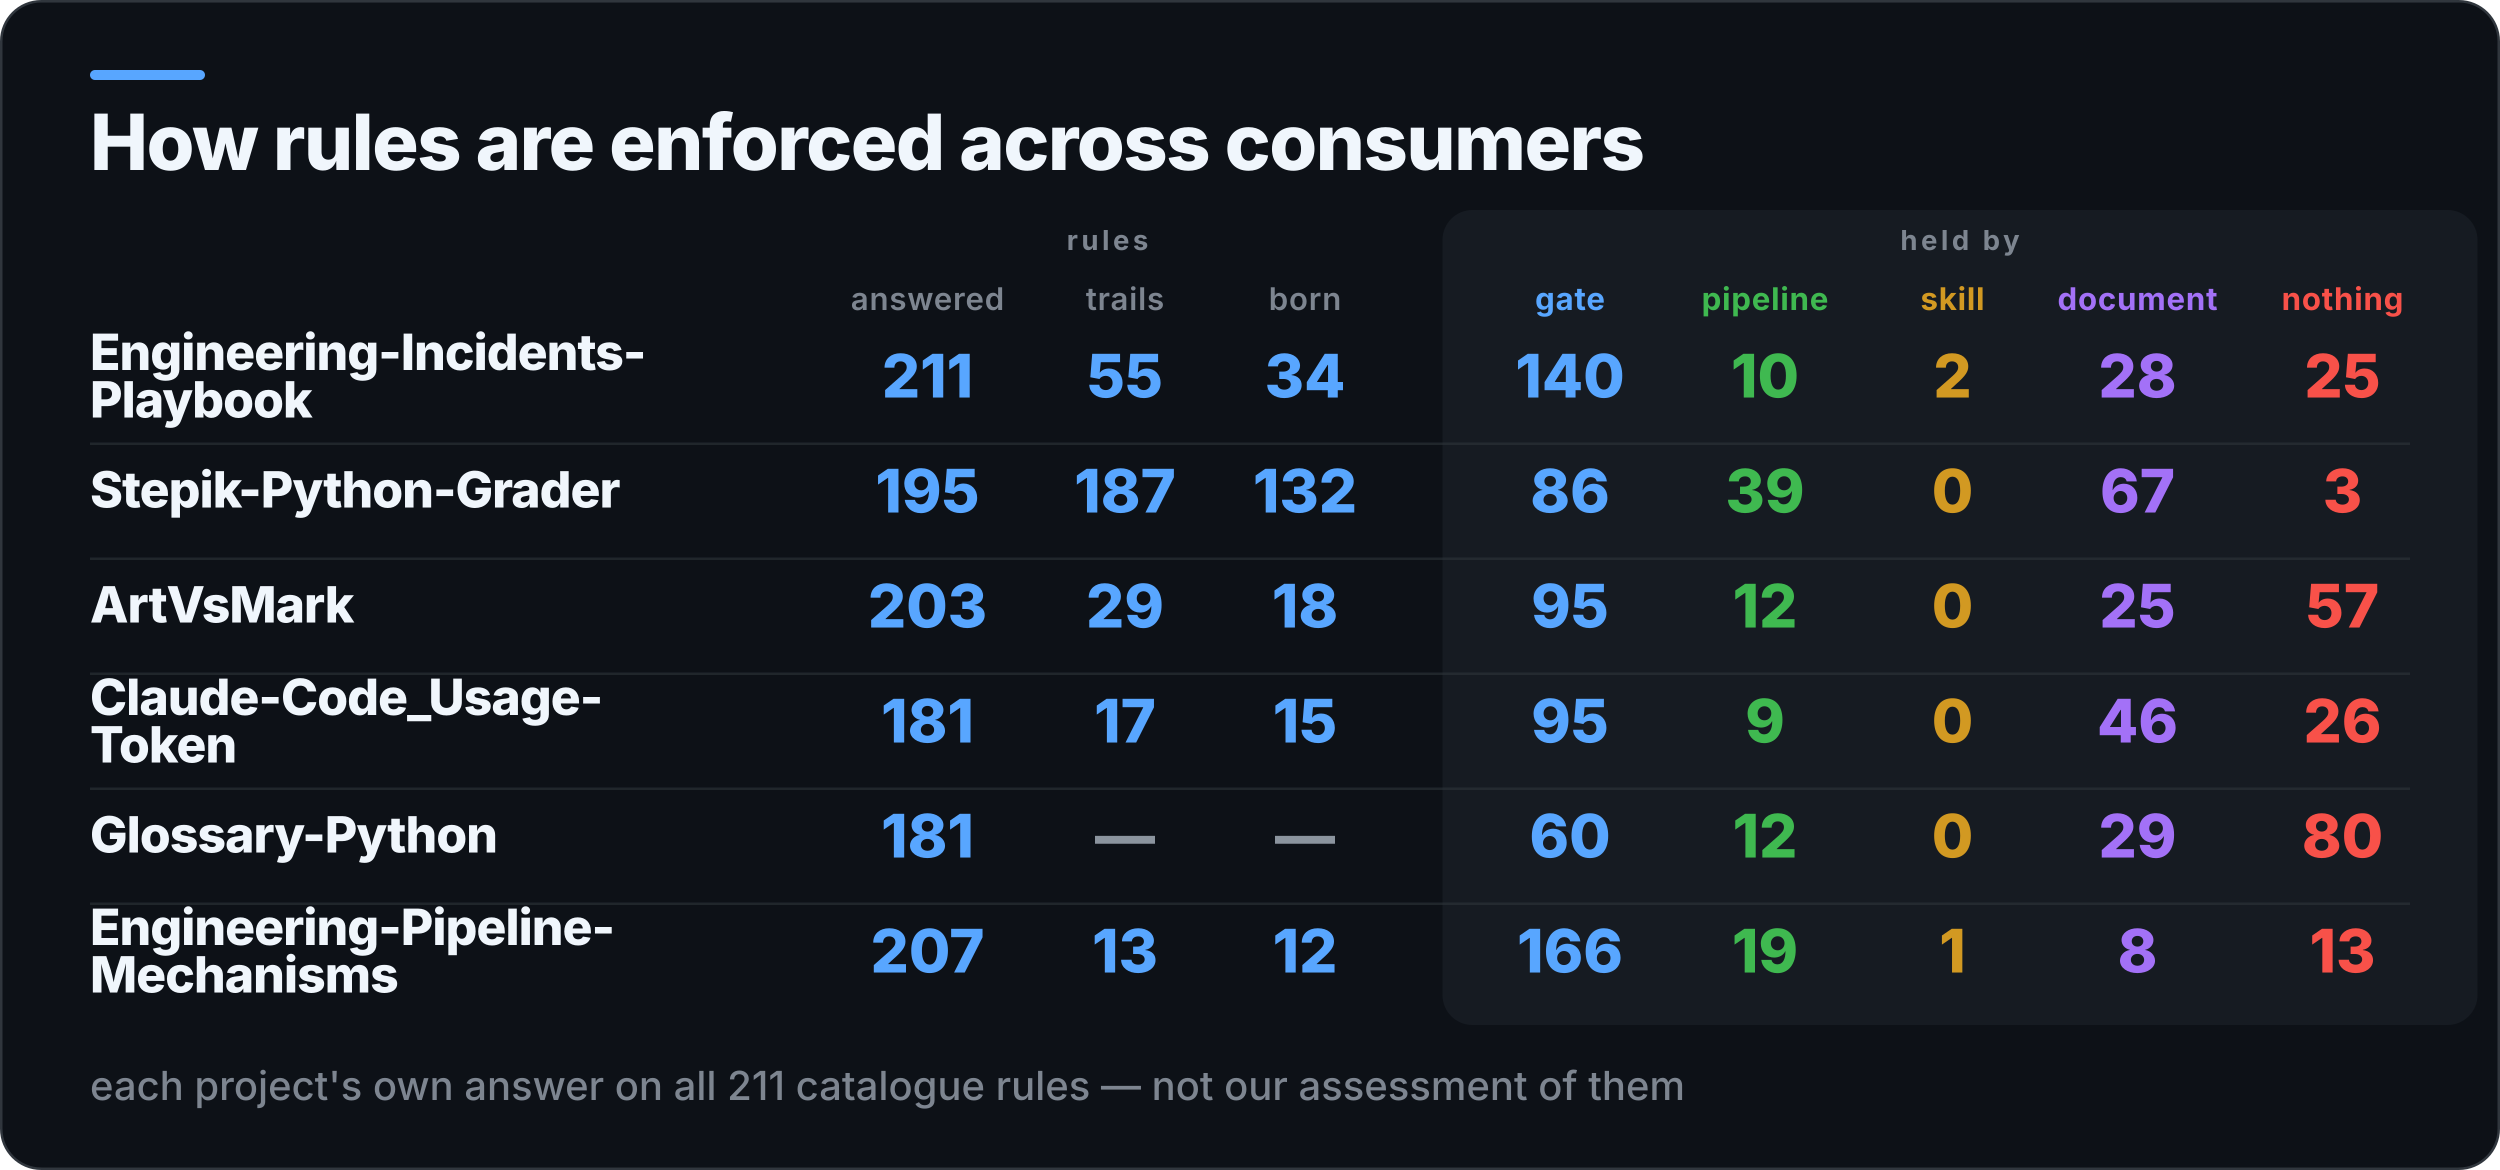
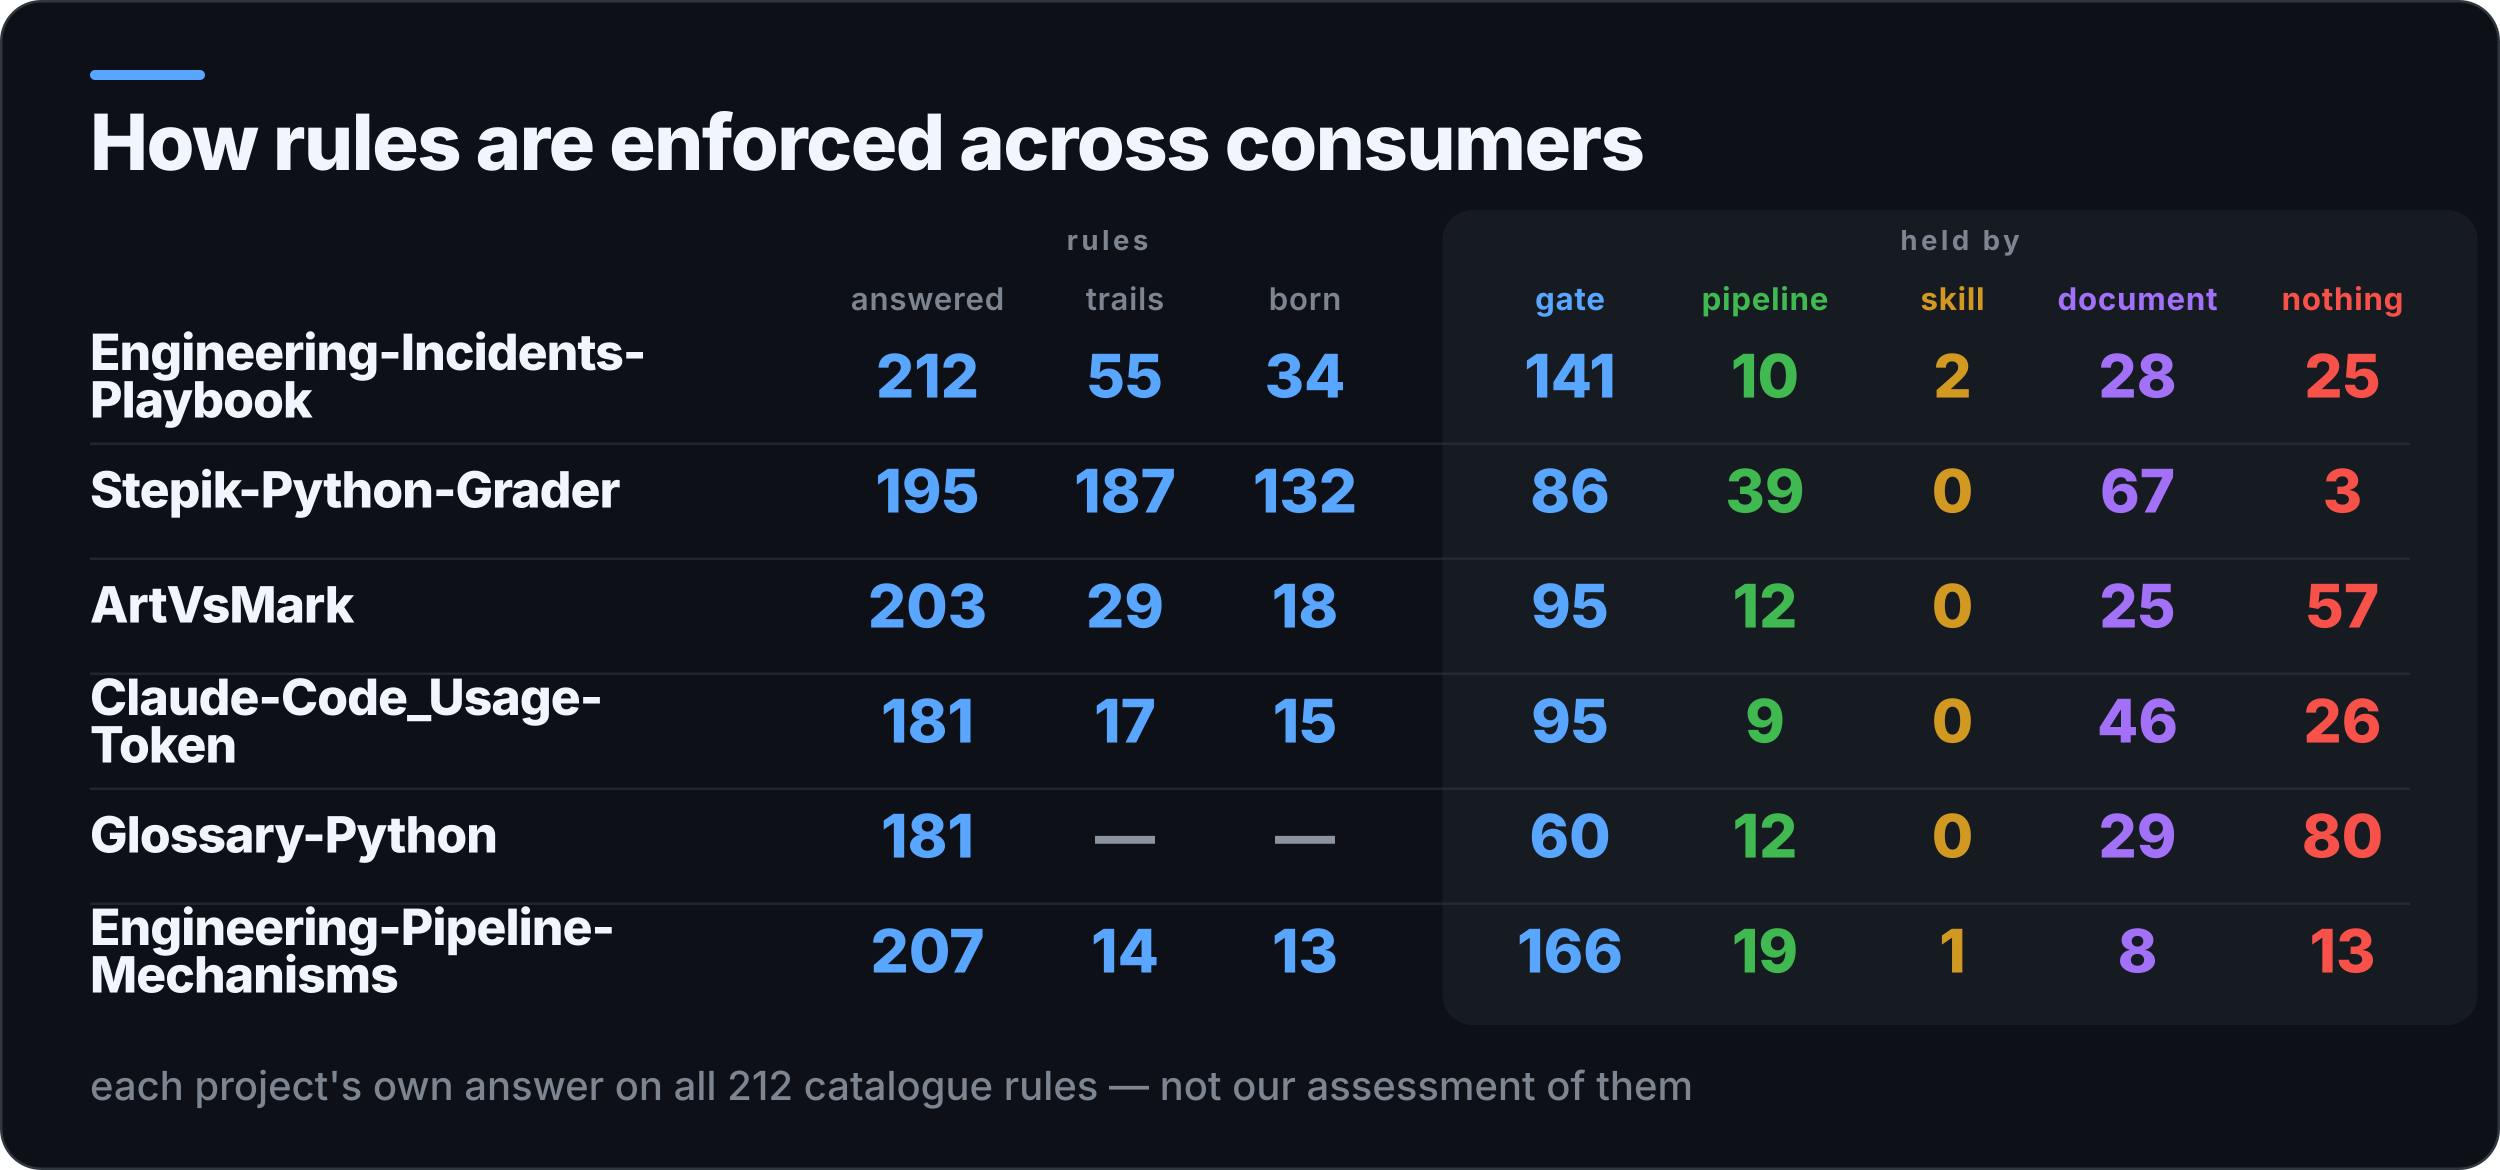
<svg xmlns="http://www.w3.org/2000/svg" width="1000" height="468" viewBox="0 0 1000 468" role="img" aria-label="How rules are enforced across consumers">
  <rect x="0.5" y="0.5" width="999" height="467" rx="16" fill="#0D1117" stroke="#30363D" />
  <rect x="36" y="28" width="46" height="4" rx="2" fill="#58A6FF" />
  <rect x="577" y="84" width="414" height="326" rx="12" fill="#161B22" />
  <text x="36" y="68" fill="#F0F6FC" font-family="Inter,Segoe UI,Helvetica,Arial,sans-serif" font-size="31" font-weight="800" letter-spacing="-0.6">How rules are enforced across consumers</text>
  <text x="443" y="100" fill="#7D8590" font-family="Inter,Segoe UI,Helvetica,Arial,sans-serif" font-size="11" font-weight="700" letter-spacing="1.4" text-anchor="middle">rules</text>
  <text x="784" y="100" fill="#7D8590" font-family="Inter,Segoe UI,Helvetica,Arial,sans-serif" font-size="11" font-weight="700" letter-spacing="1.4" text-anchor="middle">held by</text>
  <text x="371" y="124" fill="#7D8590" font-family="Inter,Segoe UI,Helvetica,Arial,sans-serif" font-size="12.5" font-weight="600" letter-spacing="0.3" text-anchor="middle">answered</text>
  <text x="450" y="124" fill="#7D8590" font-family="Inter,Segoe UI,Helvetica,Arial,sans-serif" font-size="12.5" font-weight="600" letter-spacing="0.3" text-anchor="middle">trails</text>
  <text x="522" y="124" fill="#7D8590" font-family="Inter,Segoe UI,Helvetica,Arial,sans-serif" font-size="12.5" font-weight="600" letter-spacing="0.3" text-anchor="middle">born</text>
  <text x="628" y="124" fill="#58A6FF" font-family="Inter,Segoe UI,Helvetica,Arial,sans-serif" font-size="12.5" font-weight="700" letter-spacing="0.3" text-anchor="middle">gate</text>
  <text x="706" y="124" fill="#3FB950" font-family="Inter,Segoe UI,Helvetica,Arial,sans-serif" font-size="12.5" font-weight="700" letter-spacing="0.3" text-anchor="middle">pipeline</text>
  <text x="781" y="124" fill="#D29922" font-family="Inter,Segoe UI,Helvetica,Arial,sans-serif" font-size="12.5" font-weight="700" letter-spacing="0.3" text-anchor="middle">skill</text>
  <text x="855" y="124" fill="#A371F7" font-family="Inter,Segoe UI,Helvetica,Arial,sans-serif" font-size="12.5" font-weight="700" letter-spacing="0.3" text-anchor="middle">document</text>
  <text x="937" y="124" fill="#F85149" font-family="Inter,Segoe UI,Helvetica,Arial,sans-serif" font-size="12.5" font-weight="700" letter-spacing="0.3" text-anchor="middle">nothing</text>
  <text x="36" y="148" fill="#F0F6FC" font-family="Inter,Segoe UI,Helvetica,Arial,sans-serif" font-size="20" font-weight="800" letter-spacing="-0.4">Engineering-Incidents-</text>
  <text x="36" y="167" fill="#F0F6FC" font-family="Inter,Segoe UI,Helvetica,Arial,sans-serif" font-size="20" font-weight="800" letter-spacing="-0.4">Playbook</text>
-   <text x="371" y="159" fill="#58A6FF" font-family="Inter,Segoe UI,Helvetica,Arial,sans-serif" font-size="24" font-weight="800" text-anchor="middle">211</text>
+   <text x="371" y="159" fill="#58A6FF" font-family="Inter,Segoe UI,Helvetica,Arial,sans-serif" font-size="24" font-weight="800" text-anchor="middle">212</text>
  <text x="450" y="159" fill="#58A6FF" font-family="Inter,Segoe UI,Helvetica,Arial,sans-serif" font-size="24" font-weight="800" text-anchor="middle">55</text>
  <text x="522" y="159" fill="#58A6FF" font-family="Inter,Segoe UI,Helvetica,Arial,sans-serif" font-size="24" font-weight="800" text-anchor="middle">34</text>
-   <text x="628" y="159" fill="#58A6FF" font-family="Inter,Segoe UI,Helvetica,Arial,sans-serif" font-size="24" font-weight="800" text-anchor="middle">140</text>
+   <text x="628" y="159" fill="#58A6FF" font-family="Inter,Segoe UI,Helvetica,Arial,sans-serif" font-size="24" font-weight="800" text-anchor="middle">141</text>
  <text x="706" y="159" fill="#3FB950" font-family="Inter,Segoe UI,Helvetica,Arial,sans-serif" font-size="24" font-weight="800" text-anchor="middle">10</text>
  <text x="781" y="159" fill="#D29922" font-family="Inter,Segoe UI,Helvetica,Arial,sans-serif" font-size="24" font-weight="800" text-anchor="middle">2</text>
  <text x="855" y="159" fill="#A371F7" font-family="Inter,Segoe UI,Helvetica,Arial,sans-serif" font-size="24" font-weight="800" text-anchor="middle">28</text>
  <text x="937" y="159" fill="#F85149" font-family="Inter,Segoe UI,Helvetica,Arial,sans-serif" font-size="24" font-weight="800" text-anchor="middle">25</text>
  <rect x="36" y="177" width="928" height="1" fill="#30363D" opacity="0.55" />
  <text x="36" y="203" fill="#F0F6FC" font-family="Inter,Segoe UI,Helvetica,Arial,sans-serif" font-size="20" font-weight="800" letter-spacing="-0.4">Stepik-Python-Grader</text>
  <text x="371" y="205" fill="#58A6FF" font-family="Inter,Segoe UI,Helvetica,Arial,sans-serif" font-size="24" font-weight="800" text-anchor="middle">195</text>
  <text x="450" y="205" fill="#58A6FF" font-family="Inter,Segoe UI,Helvetica,Arial,sans-serif" font-size="24" font-weight="800" text-anchor="middle">187</text>
  <text x="522" y="205" fill="#58A6FF" font-family="Inter,Segoe UI,Helvetica,Arial,sans-serif" font-size="24" font-weight="800" text-anchor="middle">132</text>
  <text x="628" y="205" fill="#58A6FF" font-family="Inter,Segoe UI,Helvetica,Arial,sans-serif" font-size="24" font-weight="800" text-anchor="middle">86</text>
  <text x="706" y="205" fill="#3FB950" font-family="Inter,Segoe UI,Helvetica,Arial,sans-serif" font-size="24" font-weight="800" text-anchor="middle">39</text>
  <text x="781" y="205" fill="#D29922" font-family="Inter,Segoe UI,Helvetica,Arial,sans-serif" font-size="24" font-weight="800" text-anchor="middle">0</text>
  <text x="855" y="205" fill="#A371F7" font-family="Inter,Segoe UI,Helvetica,Arial,sans-serif" font-size="24" font-weight="800" text-anchor="middle">67</text>
  <text x="937" y="205" fill="#F85149" font-family="Inter,Segoe UI,Helvetica,Arial,sans-serif" font-size="24" font-weight="800" text-anchor="middle">3</text>
  <rect x="36" y="223" width="928" height="1" fill="#30363D" opacity="0.55" />
  <text x="36" y="249" fill="#F0F6FC" font-family="Inter,Segoe UI,Helvetica,Arial,sans-serif" font-size="20" font-weight="800" letter-spacing="-0.4">ArtVsMark</text>
  <text x="371" y="251" fill="#58A6FF" font-family="Inter,Segoe UI,Helvetica,Arial,sans-serif" font-size="24" font-weight="800" text-anchor="middle">203</text>
  <text x="450" y="251" fill="#58A6FF" font-family="Inter,Segoe UI,Helvetica,Arial,sans-serif" font-size="24" font-weight="800" text-anchor="middle">29</text>
  <text x="522" y="251" fill="#58A6FF" font-family="Inter,Segoe UI,Helvetica,Arial,sans-serif" font-size="24" font-weight="800" text-anchor="middle">18</text>
  <text x="628" y="251" fill="#58A6FF" font-family="Inter,Segoe UI,Helvetica,Arial,sans-serif" font-size="24" font-weight="800" text-anchor="middle">95</text>
  <text x="706" y="251" fill="#3FB950" font-family="Inter,Segoe UI,Helvetica,Arial,sans-serif" font-size="24" font-weight="800" text-anchor="middle">12</text>
  <text x="781" y="251" fill="#D29922" font-family="Inter,Segoe UI,Helvetica,Arial,sans-serif" font-size="24" font-weight="800" text-anchor="middle">0</text>
  <text x="855" y="251" fill="#A371F7" font-family="Inter,Segoe UI,Helvetica,Arial,sans-serif" font-size="24" font-weight="800" text-anchor="middle">25</text>
  <text x="937" y="251" fill="#F85149" font-family="Inter,Segoe UI,Helvetica,Arial,sans-serif" font-size="24" font-weight="800" text-anchor="middle">57</text>
  <rect x="36" y="269" width="928" height="1" fill="#30363D" opacity="0.55" />
  <text x="36" y="286" fill="#F0F6FC" font-family="Inter,Segoe UI,Helvetica,Arial,sans-serif" font-size="20" font-weight="800" letter-spacing="-0.4">Claude-Code_Usage-</text>
  <text x="36" y="305" fill="#F0F6FC" font-family="Inter,Segoe UI,Helvetica,Arial,sans-serif" font-size="20" font-weight="800" letter-spacing="-0.4">Token</text>
  <text x="371" y="297" fill="#58A6FF" font-family="Inter,Segoe UI,Helvetica,Arial,sans-serif" font-size="24" font-weight="800" text-anchor="middle">181</text>
  <text x="450" y="297" fill="#58A6FF" font-family="Inter,Segoe UI,Helvetica,Arial,sans-serif" font-size="24" font-weight="800" text-anchor="middle">17</text>
  <text x="522" y="297" fill="#58A6FF" font-family="Inter,Segoe UI,Helvetica,Arial,sans-serif" font-size="24" font-weight="800" text-anchor="middle">15</text>
  <text x="628" y="297" fill="#58A6FF" font-family="Inter,Segoe UI,Helvetica,Arial,sans-serif" font-size="24" font-weight="800" text-anchor="middle">95</text>
  <text x="706" y="297" fill="#3FB950" font-family="Inter,Segoe UI,Helvetica,Arial,sans-serif" font-size="24" font-weight="800" text-anchor="middle">9</text>
  <text x="781" y="297" fill="#D29922" font-family="Inter,Segoe UI,Helvetica,Arial,sans-serif" font-size="24" font-weight="800" text-anchor="middle">0</text>
  <text x="855" y="297" fill="#A371F7" font-family="Inter,Segoe UI,Helvetica,Arial,sans-serif" font-size="24" font-weight="800" text-anchor="middle">46</text>
  <text x="937" y="297" fill="#F85149" font-family="Inter,Segoe UI,Helvetica,Arial,sans-serif" font-size="24" font-weight="800" text-anchor="middle">26</text>
  <rect x="36" y="315" width="928" height="1" fill="#30363D" opacity="0.55" />
  <text x="36" y="341" fill="#F0F6FC" font-family="Inter,Segoe UI,Helvetica,Arial,sans-serif" font-size="20" font-weight="800" letter-spacing="-0.4">Glossary-Python</text>
  <text x="371" y="343" fill="#58A6FF" font-family="Inter,Segoe UI,Helvetica,Arial,sans-serif" font-size="24" font-weight="800" text-anchor="middle">181</text>
  <text x="450" y="343" fill="#8B949E" font-family="Inter,Segoe UI,Helvetica,Arial,sans-serif" font-size="24" font-weight="800" text-anchor="middle">—</text>
  <text x="522" y="343" fill="#8B949E" font-family="Inter,Segoe UI,Helvetica,Arial,sans-serif" font-size="24" font-weight="800" text-anchor="middle">—</text>
  <text x="628" y="343" fill="#58A6FF" font-family="Inter,Segoe UI,Helvetica,Arial,sans-serif" font-size="24" font-weight="800" text-anchor="middle">60</text>
  <text x="706" y="343" fill="#3FB950" font-family="Inter,Segoe UI,Helvetica,Arial,sans-serif" font-size="24" font-weight="800" text-anchor="middle">12</text>
  <text x="781" y="343" fill="#D29922" font-family="Inter,Segoe UI,Helvetica,Arial,sans-serif" font-size="24" font-weight="800" text-anchor="middle">0</text>
  <text x="855" y="343" fill="#A371F7" font-family="Inter,Segoe UI,Helvetica,Arial,sans-serif" font-size="24" font-weight="800" text-anchor="middle">29</text>
  <text x="937" y="343" fill="#F85149" font-family="Inter,Segoe UI,Helvetica,Arial,sans-serif" font-size="24" font-weight="800" text-anchor="middle">80</text>
  <rect x="36" y="361" width="928" height="1" fill="#30363D" opacity="0.55" />
  <text x="36" y="378" fill="#F0F6FC" font-family="Inter,Segoe UI,Helvetica,Arial,sans-serif" font-size="20" font-weight="800" letter-spacing="-0.4">Engineering-Pipeline-</text>
  <text x="36" y="397" fill="#F0F6FC" font-family="Inter,Segoe UI,Helvetica,Arial,sans-serif" font-size="20" font-weight="800" letter-spacing="-0.4">Mechanisms</text>
  <text x="371" y="389" fill="#58A6FF" font-family="Inter,Segoe UI,Helvetica,Arial,sans-serif" font-size="24" font-weight="800" text-anchor="middle">207</text>
-   <text x="450" y="389" fill="#58A6FF" font-family="Inter,Segoe UI,Helvetica,Arial,sans-serif" font-size="24" font-weight="800" text-anchor="middle">13</text>
-   <text x="522" y="389" fill="#58A6FF" font-family="Inter,Segoe UI,Helvetica,Arial,sans-serif" font-size="24" font-weight="800" text-anchor="middle">12</text>
+   <text x="450" y="389" fill="#58A6FF" font-family="Inter,Segoe UI,Helvetica,Arial,sans-serif" font-size="24" font-weight="800" text-anchor="middle">14</text>
+   <text x="522" y="389" fill="#58A6FF" font-family="Inter,Segoe UI,Helvetica,Arial,sans-serif" font-size="24" font-weight="800" text-anchor="middle">13</text>
  <text x="628" y="389" fill="#58A6FF" font-family="Inter,Segoe UI,Helvetica,Arial,sans-serif" font-size="24" font-weight="800" text-anchor="middle">166</text>
  <text x="706" y="389" fill="#3FB950" font-family="Inter,Segoe UI,Helvetica,Arial,sans-serif" font-size="24" font-weight="800" text-anchor="middle">19</text>
  <text x="781" y="389" fill="#D29922" font-family="Inter,Segoe UI,Helvetica,Arial,sans-serif" font-size="24" font-weight="800" text-anchor="middle">1</text>
  <text x="855" y="389" fill="#A371F7" font-family="Inter,Segoe UI,Helvetica,Arial,sans-serif" font-size="24" font-weight="800" text-anchor="middle">8</text>
  <text x="937" y="389" fill="#F85149" font-family="Inter,Segoe UI,Helvetica,Arial,sans-serif" font-size="24" font-weight="800" text-anchor="middle">13</text>
-   <text x="36" y="440" fill="#7D8590" font-family="Inter,Segoe UI,Helvetica,Arial,sans-serif" font-size="16" font-weight="500">each project's own answer on all 211 catalogue rules — not our assessment of them</text>
+   <text x="36" y="440" fill="#7D8590" font-family="Inter,Segoe UI,Helvetica,Arial,sans-serif" font-size="16" font-weight="500">each project's own answer on all 212 catalogue rules — not our assessment of them</text>
</svg>
